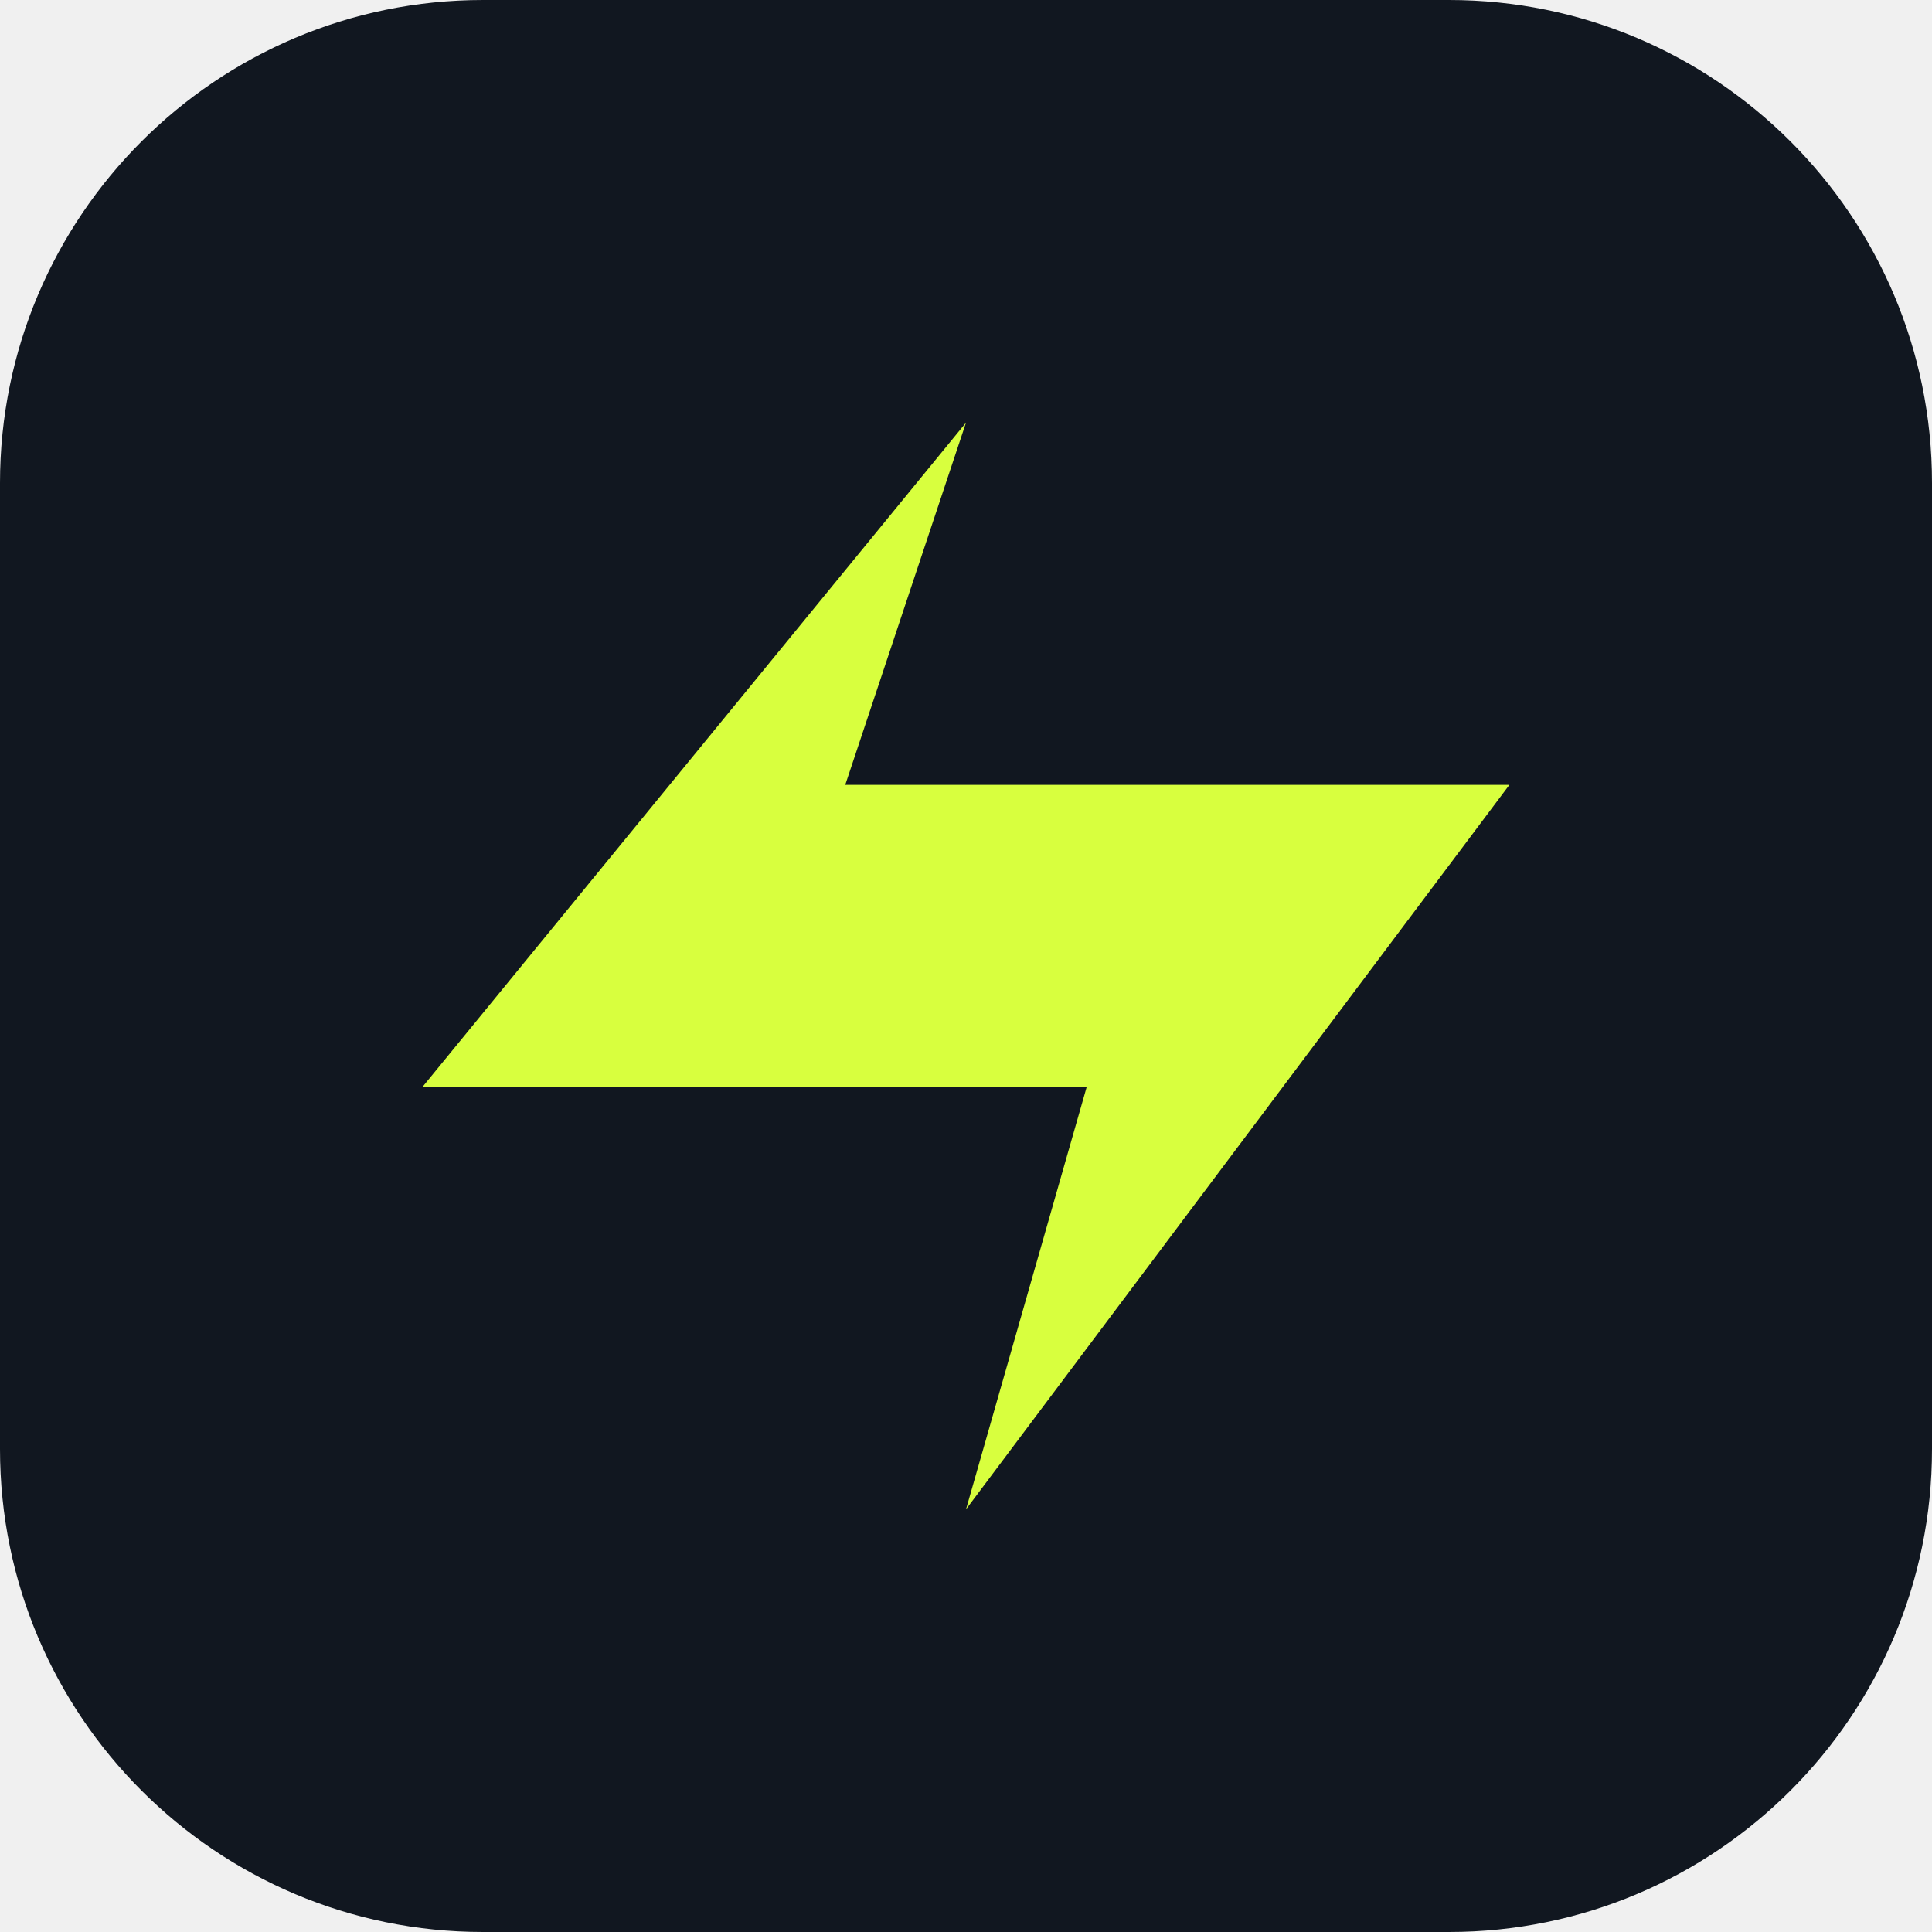
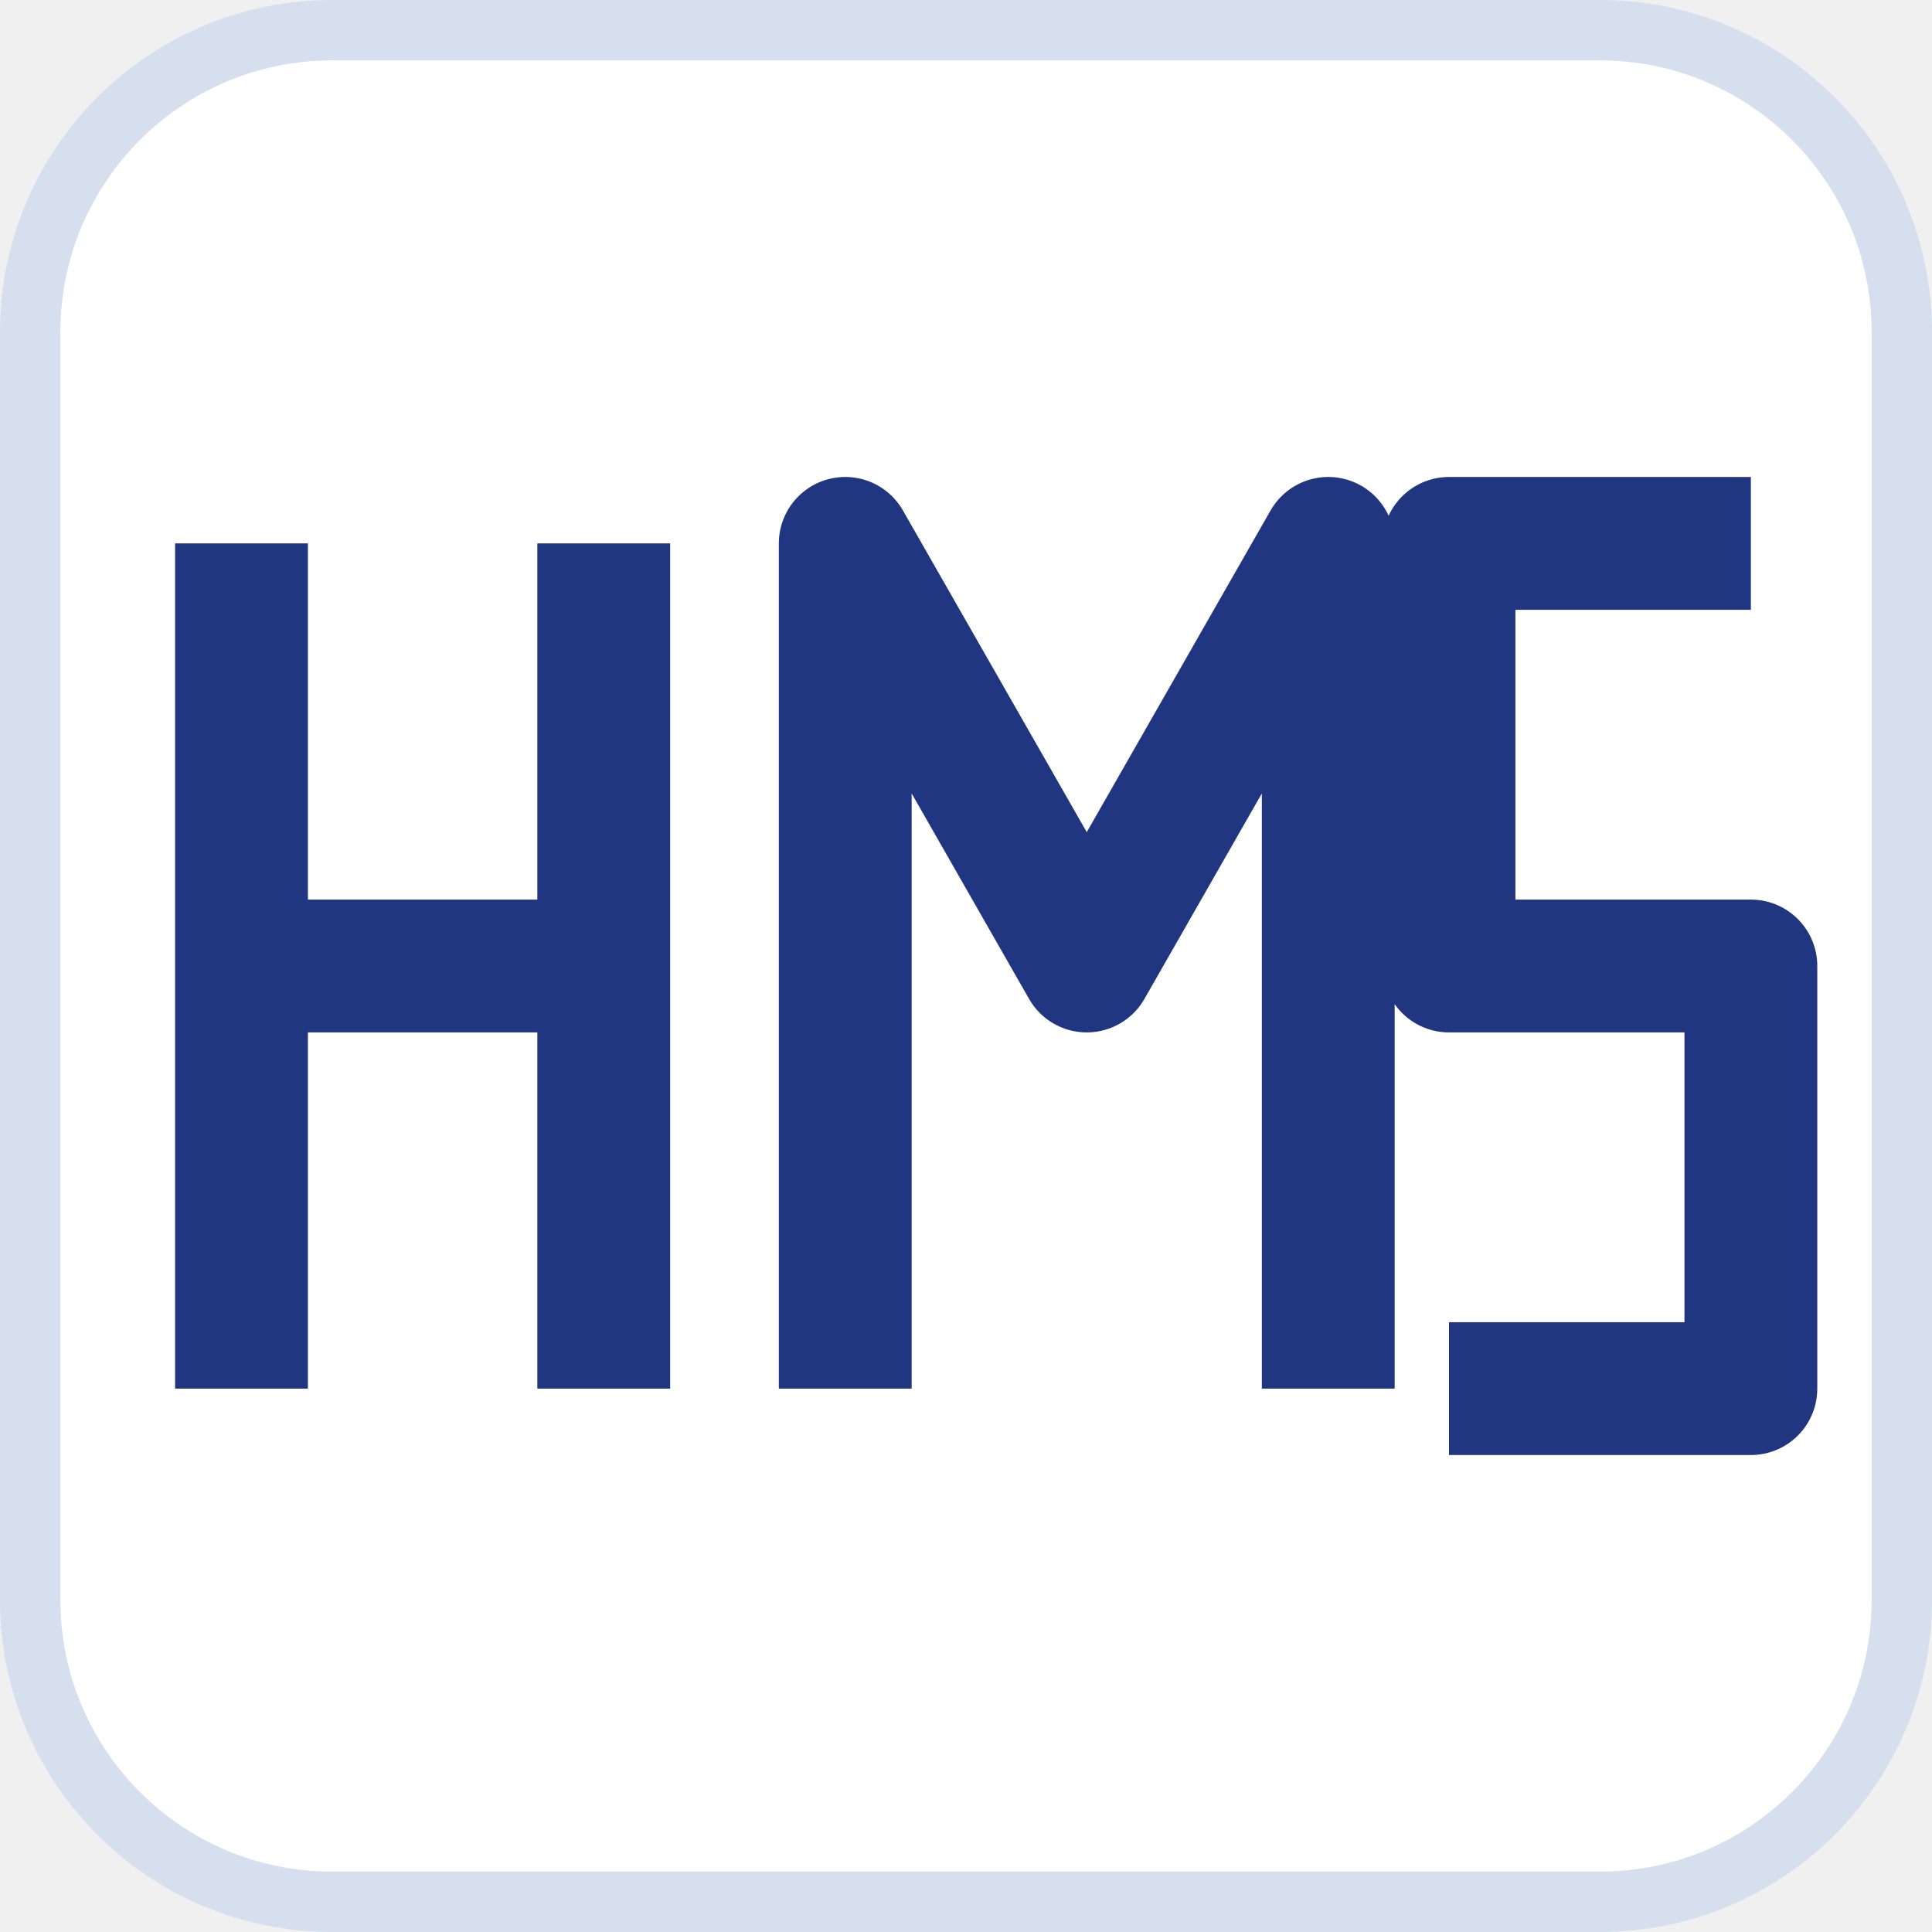
<svg xmlns="http://www.w3.org/2000/svg" viewBox="0 0 32 32">
-   <rect width="32" height="32" rx="8" fill="#111720" />
-   <path d="M7 18h11l-2 7 9-12H14l2-6z" fill="#d8ff3e" />
+   <rect x=".5" y=".5" width="31" height="31" rx="5" fill="#fff" stroke="#d6dfed" />
+   <path d="M4 9v14M10 9v14M4 16h6M14 23V9l4 7 4-7v14M29 9h-5v7h5v7h-5" fill="none" stroke="#203680" stroke-width="2.2" stroke-linejoin="round" />
</svg>
